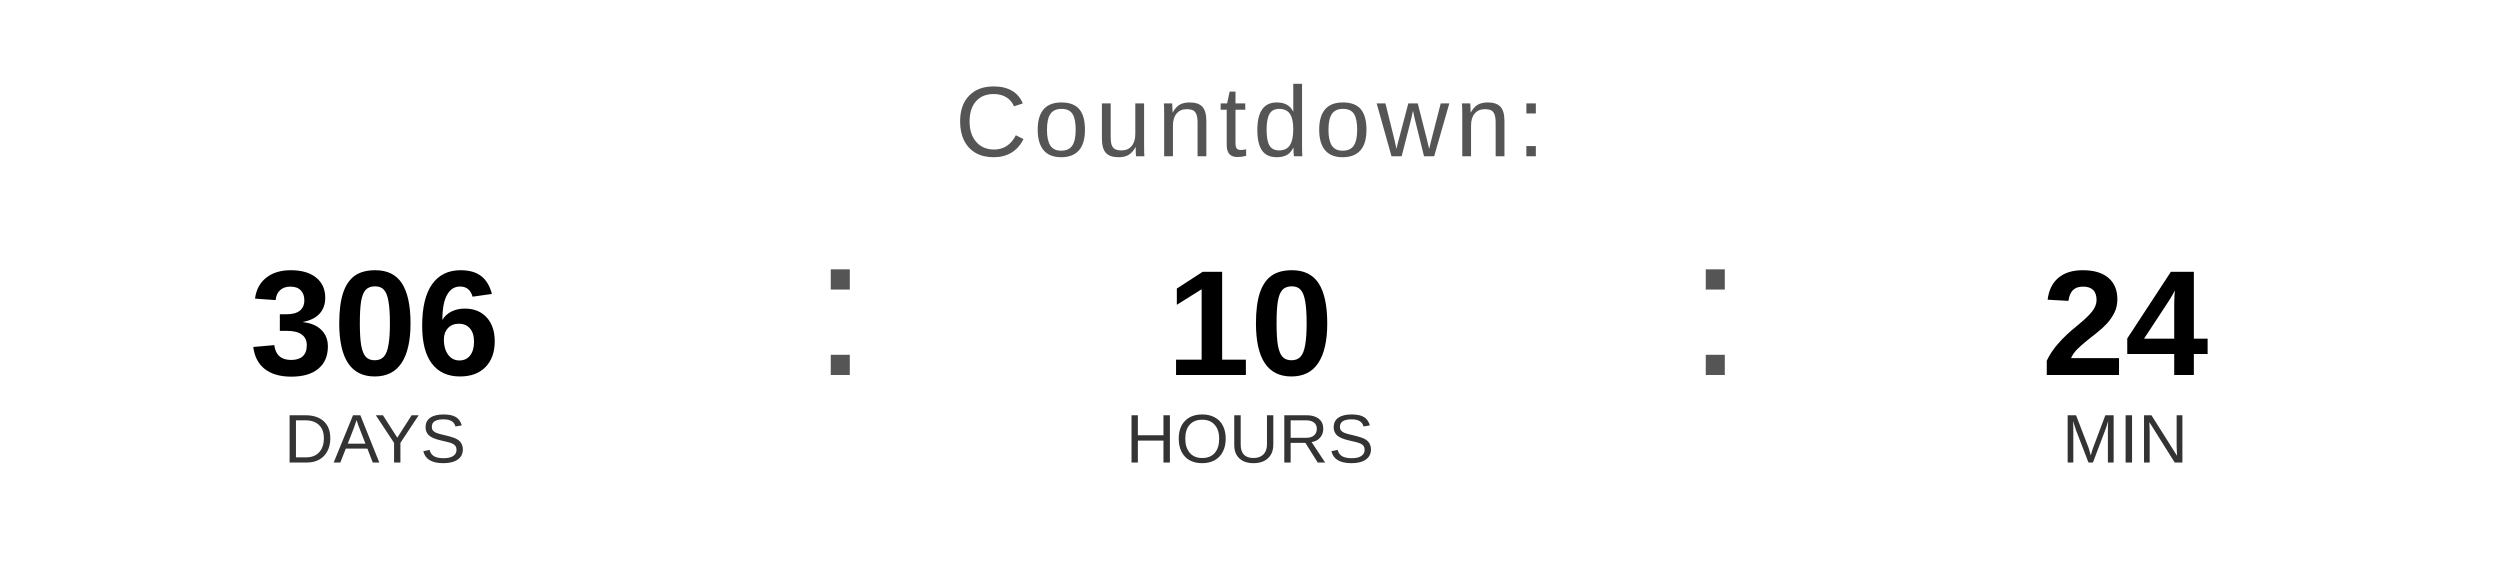
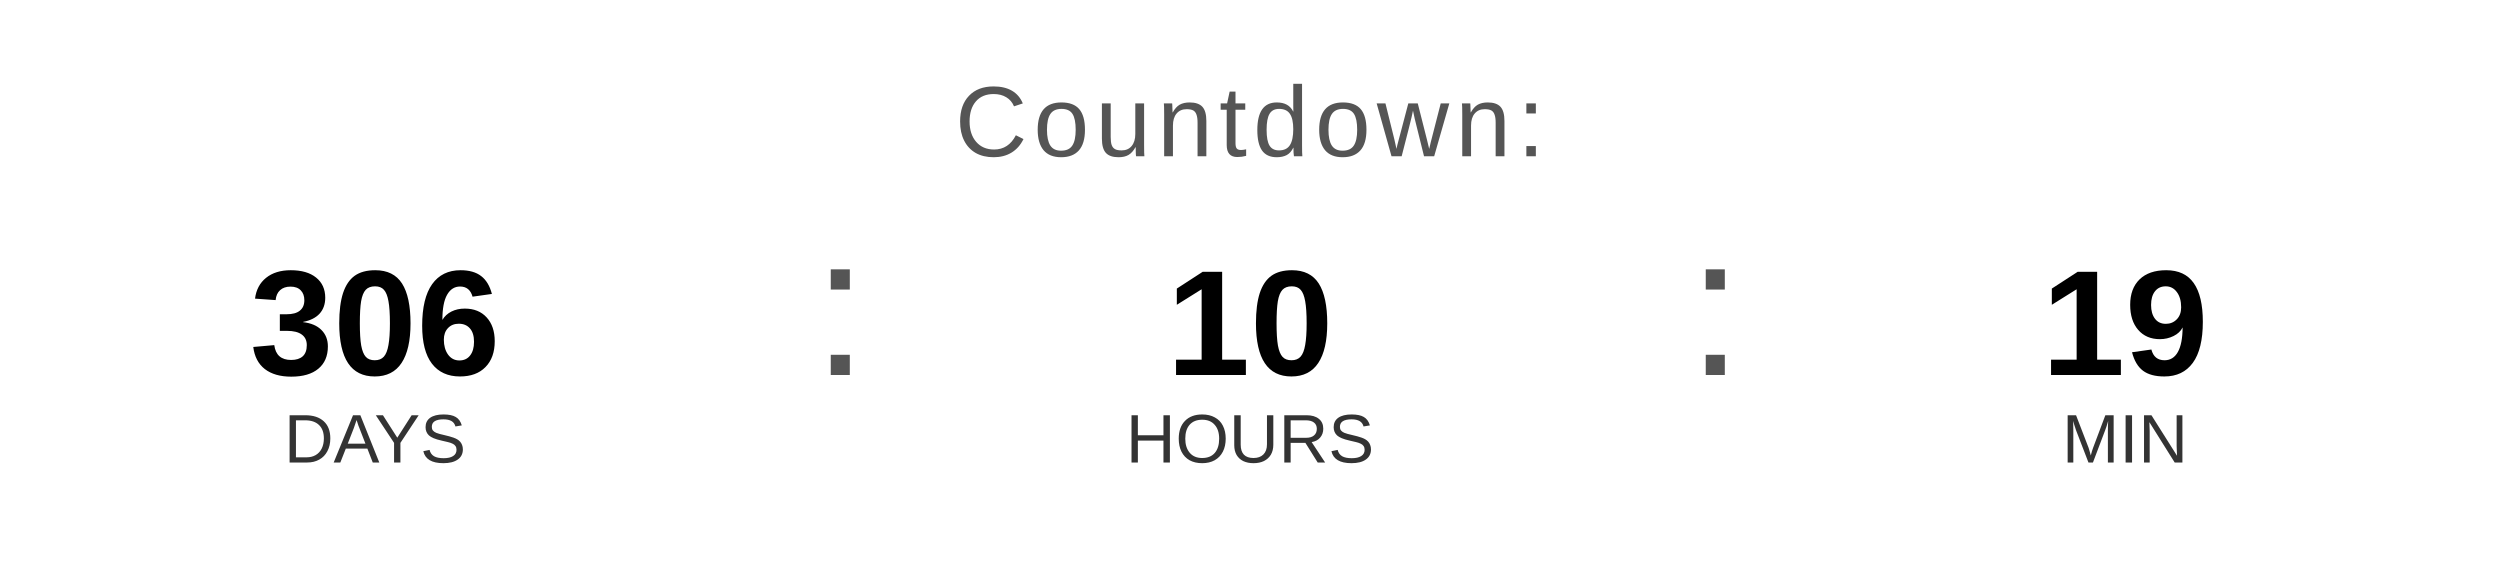
<svg xmlns="http://www.w3.org/2000/svg" width="400" height="90" viewBox="0 0 400 90">
  <text x="200" y="25" font-family="Arial, Helvetica, sans-serif" font-size="16" fill="#555555" text-anchor="middle" letter-spacing="1">
    Countdown:
  </text>
  <text x="60" y="60" font-family="Arial, Helvetica, sans-serif" font-size="24" font-weight="bold" fill="#000000" text-anchor="middle">306</text>
  <text x="60" y="74" font-family="Arial, Helvetica, sans-serif" font-size="11" fill="#333333" text-anchor="middle">DAYS</text>
  <text x="130" y="60" font-family="Arial, sans-serif" font-size="32" fill="#555555">:</text>
  <text x="200" y="60" font-family="Arial, Helvetica, sans-serif" font-size="24" font-weight="bold" fill="#000000" text-anchor="middle">10</text>
  <text x="200" y="74" font-family="Arial, Helvetica, sans-serif" font-size="11" fill="#333333" text-anchor="middle">HOURS</text>
  <text x="270" y="60" font-family="Arial, sans-serif" font-size="32" fill="#555555">:</text>
-   <text x="340" y="60" font-family="Arial, Helvetica, sans-serif" font-size="24" font-weight="bold" fill="#000000" text-anchor="middle">24</text>
+   <text x="340" y="60" font-family="Arial, Helvetica, sans-serif" font-size="24" font-weight="bold" fill="#000000" text-anchor="middle">19</text>
  <text x="340" y="74" font-family="Arial, Helvetica, sans-serif" font-size="11" fill="#333333" text-anchor="middle">MIN</text>
</svg>
